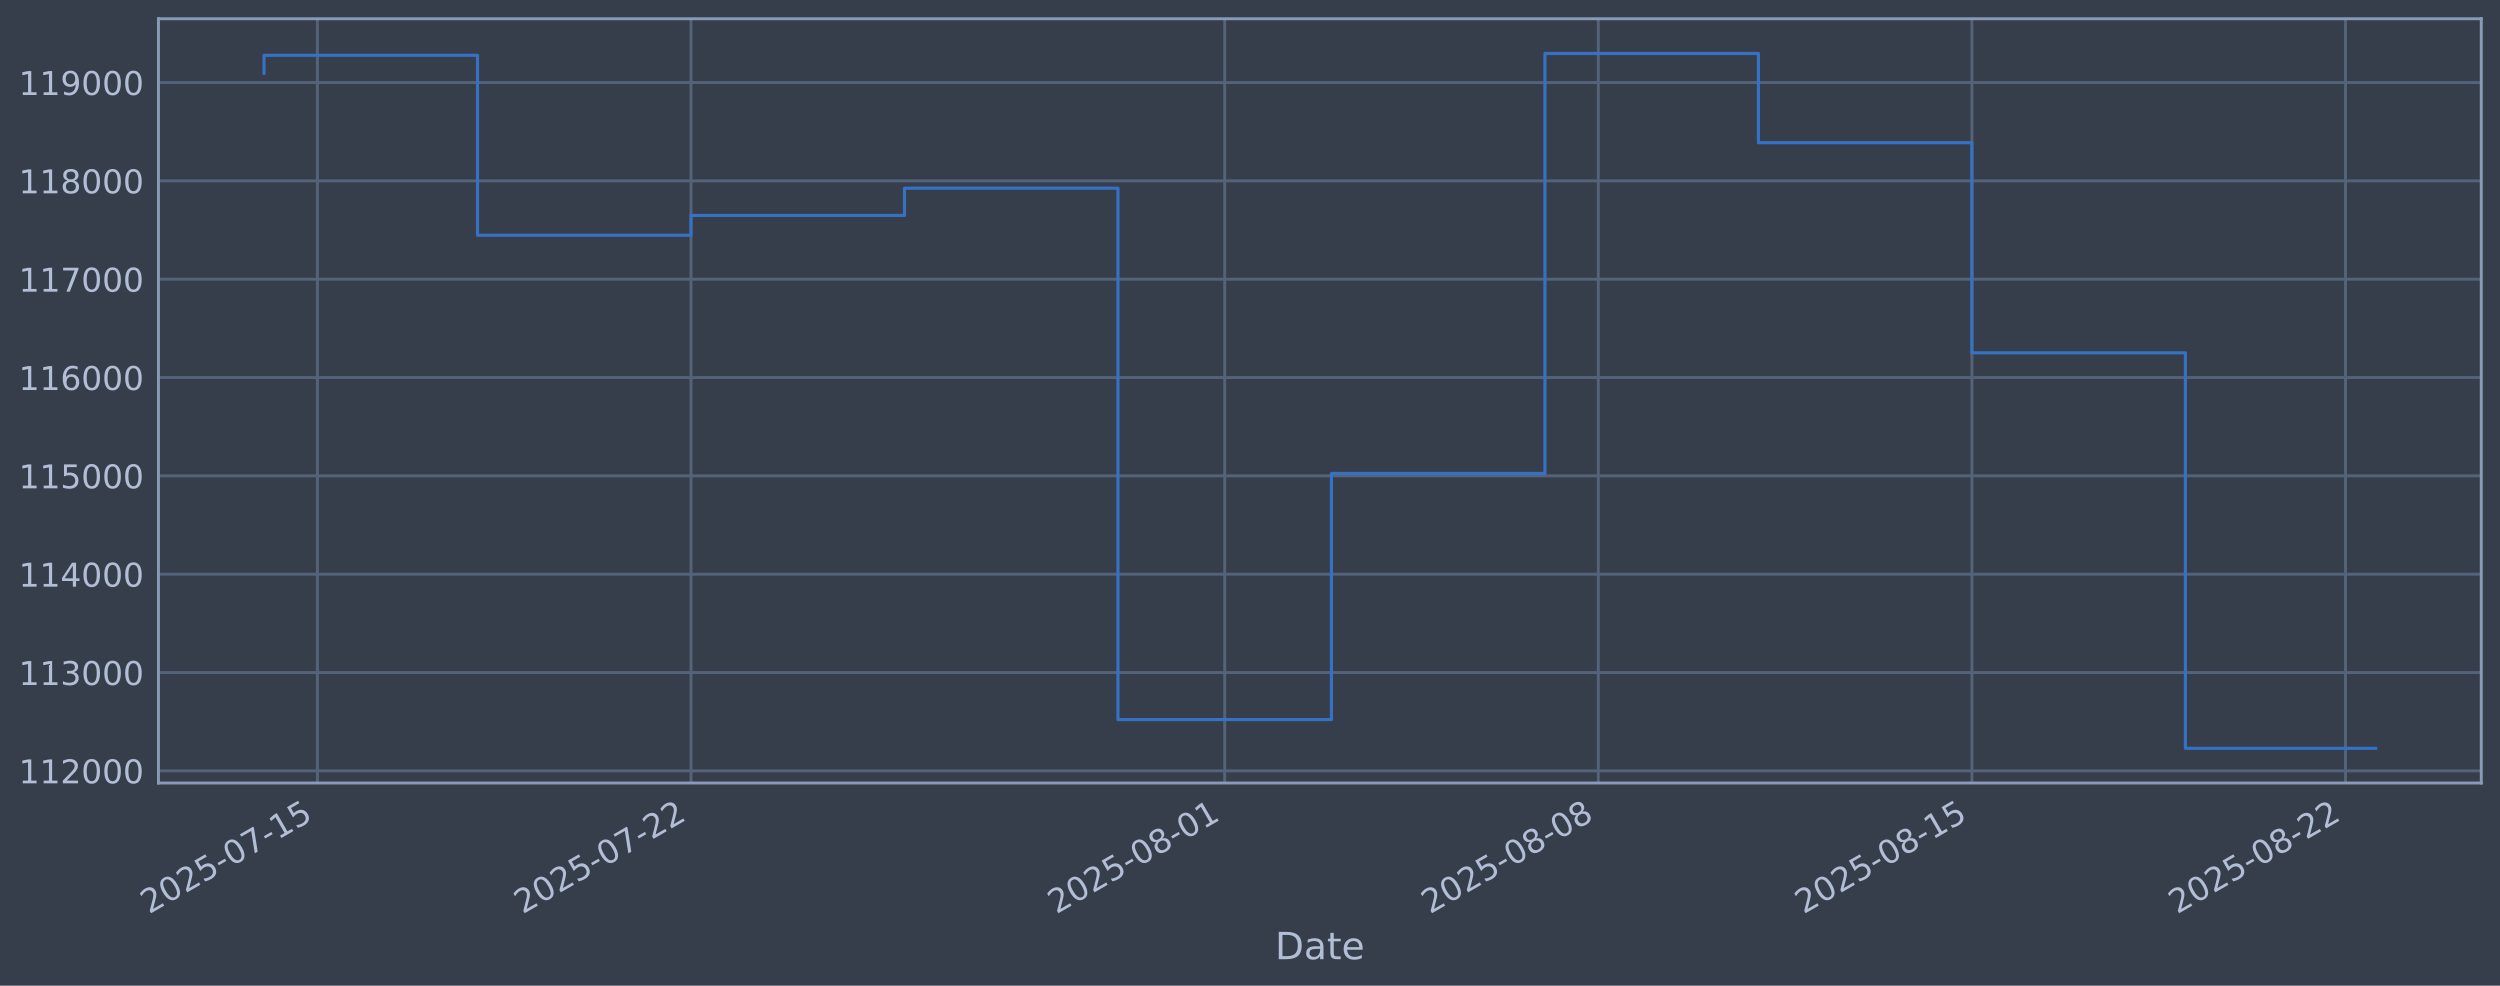
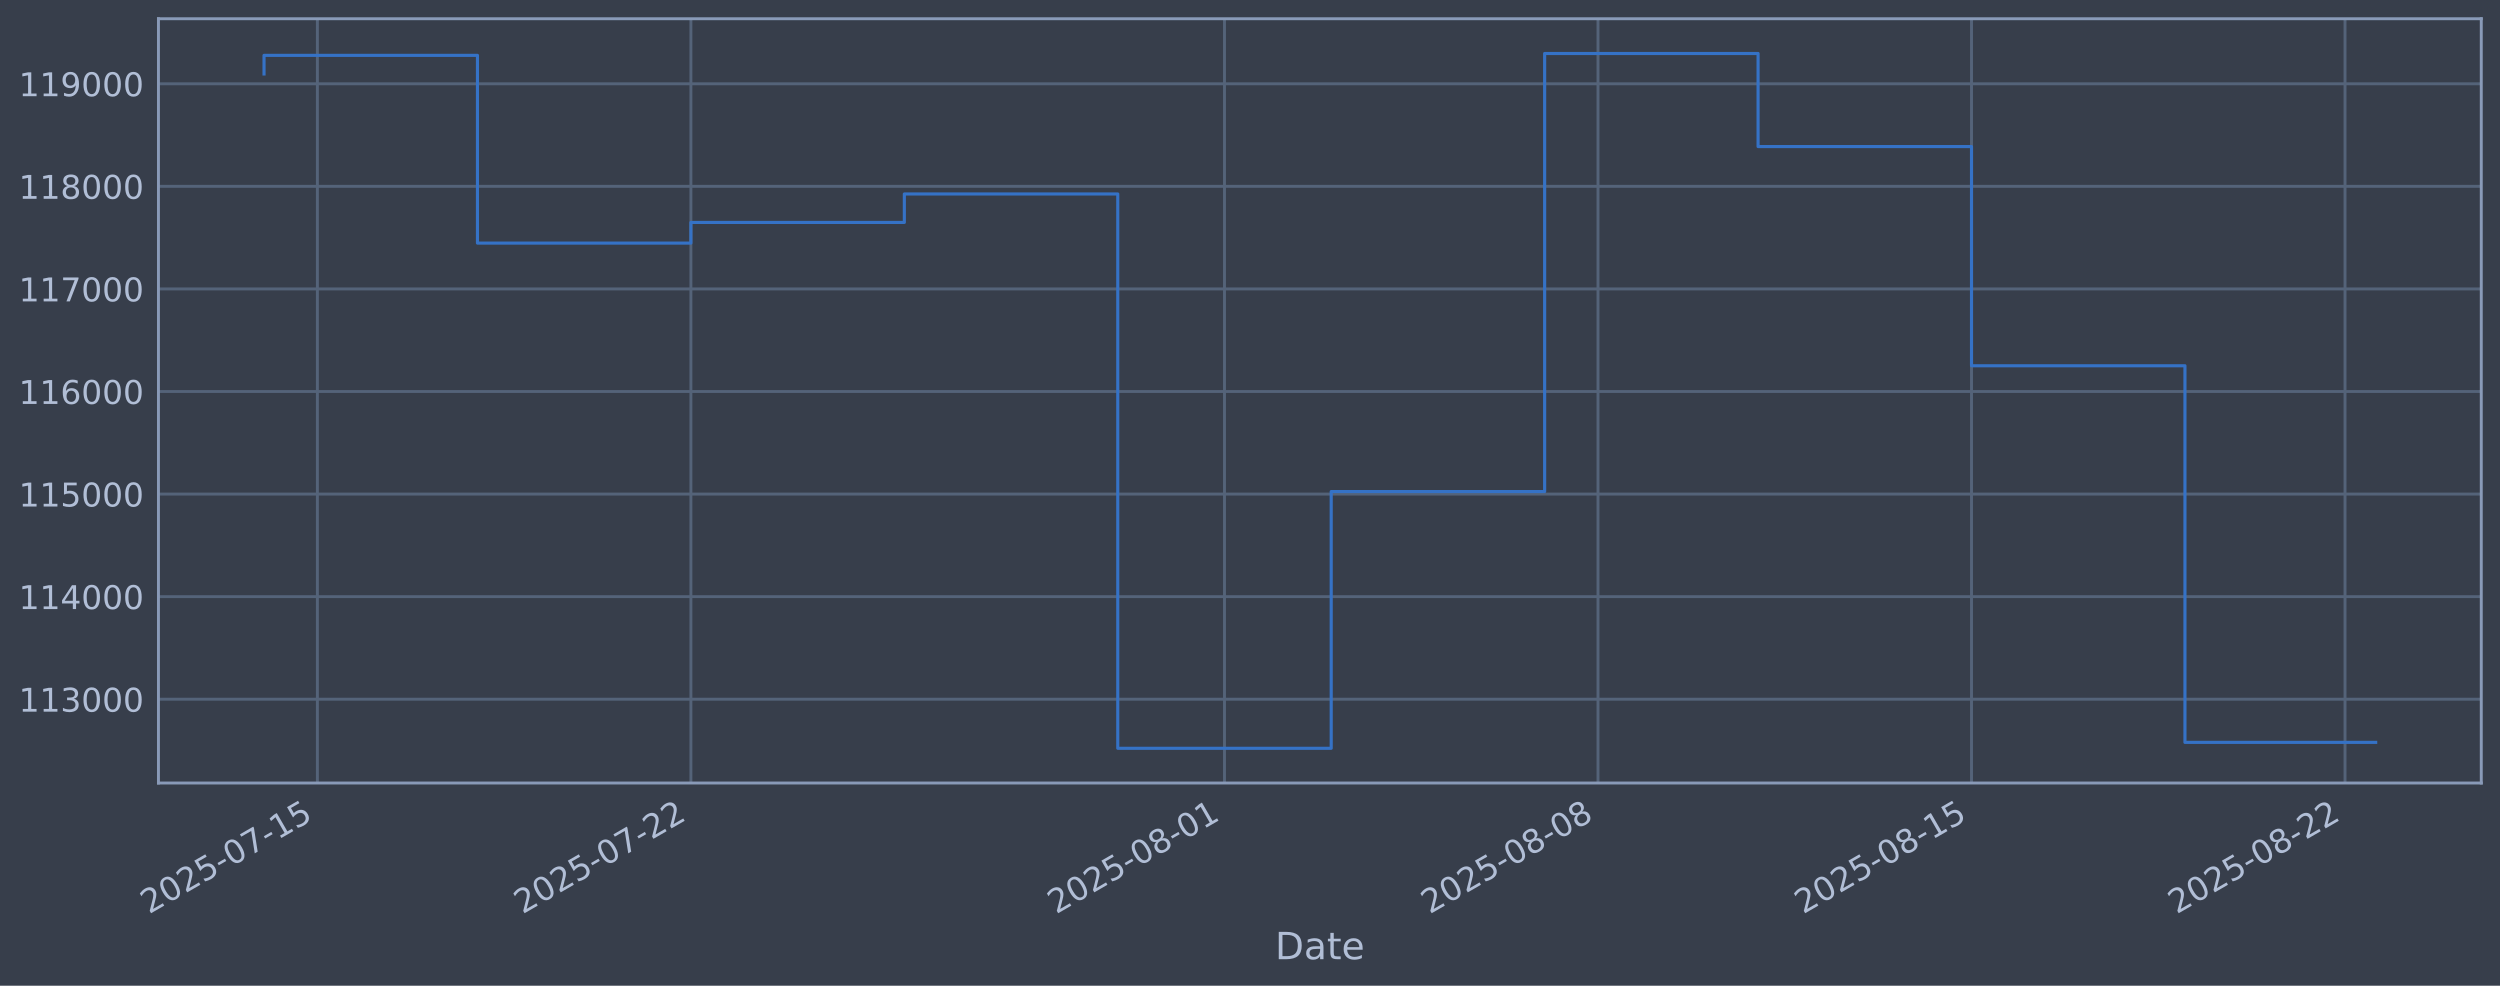
<svg xmlns="http://www.w3.org/2000/svg" xmlns:xlink="http://www.w3.org/1999/xlink" width="960.9pt" height="378.87pt" viewBox="0 0 960.9 378.87" version="1.1">
  <defs>
    <style type="text/css">*{stroke-linejoin: round; stroke-linecap: butt}</style>
  </defs>
  <g id="figure_1">
    <g id="patch_1">
      <path d="M 0 378.87  L 960.9 378.87  L 960.9 0  L 0 0  z " style="fill: #373e4b" />
    </g>
    <g id="axes_1">
      <g id="patch_2">
        <path d="M 60.901 300.96  L 953.701 300.96  L 953.701 7.2  L 60.901 7.2  z " style="fill: #373e4b" />
      </g>
      <g id="matplotlib.axis_1">
        <g id="xtick_1">
          <g id="line2d_1">
-             <path d="M 121.996 300.96  L 121.996 7.2  " clip-path="url(#p464f096aaa)" style="fill: none; stroke: #546379; stroke-width: 1.12; stroke-linecap: square" />
+             <path d="M 121.991 300.96  L 121.991 7.2  " clip-path="url(#p8d02988b4e)" style="fill: none; stroke: #546379; stroke-width: 1.12; stroke-linecap: square" />
          </g>
          <g id="line2d_2" />
          <g id="text_1">
-             <g style="fill: #b1bed6" transform="translate(57.27049 351.4642) rotate(-30) scale(0.126 -0.126)">
+             <g style="fill: #b1bed6" transform="translate(57.26577 351.4642) rotate(-30) scale(0.126 -0.126)">
              <defs>
                <path id="DejaVuSans-32" d="M 1228 531  L 3431 531  L 3431 0  L 469 0  L 469 531  Q 828 903 1448 1529  Q 2069 2156 2228 2338  Q 2531 2678 2651 2914  Q 2772 3150 2772 3378  Q 2772 3750 2511 3984  Q 2250 4219 1831 4219  Q 1534 4219 1204 4116  Q 875 4013 500 3803  L 500 4441  Q 881 4594 1212 4672  Q 1544 4750 1819 4750  Q 2544 4750 2975 4387  Q 3406 4025 3406 3419  Q 3406 3131 3298 2873  Q 3191 2616 2906 2266  Q 2828 2175 2409 1742  Q 1991 1309 1228 531  z " transform="scale(0.015625)" />
                <path id="DejaVuSans-30" d="M 2034 4250  Q 1547 4250 1301 3770  Q 1056 3291 1056 2328  Q 1056 1369 1301 889  Q 1547 409 2034 409  Q 2525 409 2770 889  Q 3016 1369 3016 2328  Q 3016 3291 2770 3770  Q 2525 4250 2034 4250  z M 2034 4750  Q 2819 4750 3233 4129  Q 3647 3509 3647 2328  Q 3647 1150 3233 529  Q 2819 -91 2034 -91  Q 1250 -91 836 529  Q 422 1150 422 2328  Q 422 3509 836 4129  Q 1250 4750 2034 4750  z " transform="scale(0.015625)" />
                <path id="DejaVuSans-35" d="M 691 4666  L 3169 4666  L 3169 4134  L 1269 4134  L 1269 2991  Q 1406 3038 1543 3061  Q 1681 3084 1819 3084  Q 2600 3084 3056 2656  Q 3513 2228 3513 1497  Q 3513 744 3044 326  Q 2575 -91 1722 -91  Q 1428 -91 1123 -41  Q 819 9 494 109  L 494 744  Q 775 591 1075 516  Q 1375 441 1709 441  Q 2250 441 2565 725  Q 2881 1009 2881 1497  Q 2881 1984 2565 2268  Q 2250 2553 1709 2553  Q 1456 2553 1204 2497  Q 953 2441 691 2322  L 691 4666  z " transform="scale(0.015625)" />
                <path id="DejaVuSans-2d" d="M 313 2009  L 1997 2009  L 1997 1497  L 313 1497  L 313 2009  z " transform="scale(0.015625)" />
                <path id="DejaVuSans-37" d="M 525 4666  L 3525 4666  L 3525 4397  L 1831 0  L 1172 0  L 2766 4134  L 525 4134  L 525 4666  z " transform="scale(0.015625)" />
                <path id="DejaVuSans-31" d="M 794 531  L 1825 531  L 1825 4091  L 703 3866  L 703 4441  L 1819 4666  L 2450 4666  L 2450 531  L 3481 531  L 3481 0  L 794 0  L 794 531  z " transform="scale(0.015625)" />
              </defs>
              <use xlink:href="#DejaVuSans-32" />
              <use xlink:href="#DejaVuSans-30" transform="translate(63.62305 0)" />
              <use xlink:href="#DejaVuSans-32" transform="translate(127.2461 0)" />
              <use xlink:href="#DejaVuSans-35" transform="translate(190.8691 0)" />
              <use xlink:href="#DejaVuSans-2d" transform="translate(254.4922 0)" />
              <use xlink:href="#DejaVuSans-30" transform="translate(290.5762 0)" />
              <use xlink:href="#DejaVuSans-37" transform="translate(354.1992 0)" />
              <use xlink:href="#DejaVuSans-2d" transform="translate(417.8223 0)" />
              <use xlink:href="#DejaVuSans-31" transform="translate(453.9062 0)" />
              <use xlink:href="#DejaVuSans-35" transform="translate(517.5293 0)" />
            </g>
          </g>
        </g>
        <g id="xtick_2">
          <g id="line2d_3">
-             <path d="M 265.592 300.96  L 265.592 7.2  " clip-path="url(#p464f096aaa)" style="fill: none; stroke: #546379; stroke-width: 1.12; stroke-linecap: square" />
+             <path d="M 265.554 300.96  L 265.554 7.2  " clip-path="url(#p8d02988b4e)" style="fill: none; stroke: #546379; stroke-width: 1.12; stroke-linecap: square" />
          </g>
          <g id="line2d_4" />
          <g id="text_2">
-             <g style="fill: #b1bed6" transform="translate(200.8663 351.4642) rotate(-30) scale(0.126 -0.126)">
+             <g style="fill: #b1bed6" transform="translate(200.8285 351.4642) rotate(-30) scale(0.126 -0.126)">
              <use xlink:href="#DejaVuSans-32" />
              <use xlink:href="#DejaVuSans-30" transform="translate(63.62305 0)" />
              <use xlink:href="#DejaVuSans-32" transform="translate(127.2461 0)" />
              <use xlink:href="#DejaVuSans-35" transform="translate(190.8691 0)" />
              <use xlink:href="#DejaVuSans-2d" transform="translate(254.4922 0)" />
              <use xlink:href="#DejaVuSans-30" transform="translate(290.5762 0)" />
              <use xlink:href="#DejaVuSans-37" transform="translate(354.1992 0)" />
              <use xlink:href="#DejaVuSans-2d" transform="translate(417.8223 0)" />
              <use xlink:href="#DejaVuSans-32" transform="translate(453.9062 0)" />
              <use xlink:href="#DejaVuSans-32" transform="translate(517.5293 0)" />
            </g>
          </g>
        </g>
        <g id="xtick_3">
          <g id="line2d_5">
-             <path d="M 470.729 300.96  L 470.729 7.2  " clip-path="url(#p464f096aaa)" style="fill: none; stroke: #546379; stroke-width: 1.12; stroke-linecap: square" />
+             <path d="M 470.644 300.96  L 470.644 7.2  " clip-path="url(#p8d02988b4e)" style="fill: none; stroke: #546379; stroke-width: 1.12; stroke-linecap: square" />
          </g>
          <g id="line2d_6" />
          <g id="text_3">
-             <g style="fill: #b1bed6" transform="translate(406.0031 351.4642) rotate(-30) scale(0.126 -0.126)">
+             <g style="fill: #b1bed6" transform="translate(405.918 351.4642) rotate(-30) scale(0.126 -0.126)">
              <defs>
                <path id="DejaVuSans-38" d="M 2034 2216  Q 1584 2216 1326 1975  Q 1069 1734 1069 1313  Q 1069 891 1326 650  Q 1584 409 2034 409  Q 2484 409 2743 651  Q 3003 894 3003 1313  Q 3003 1734 2745 1975  Q 2488 2216 2034 2216  z M 1403 2484  Q 997 2584 770 2862  Q 544 3141 544 3541  Q 544 4100 942 4425  Q 1341 4750 2034 4750  Q 2731 4750 3128 4425  Q 3525 4100 3525 3541  Q 3525 3141 3298 2862  Q 3072 2584 2669 2484  Q 3125 2378 3379 2068  Q 3634 1759 3634 1313  Q 3634 634 3220 271  Q 2806 -91 2034 -91  Q 1263 -91 848 271  Q 434 634 434 1313  Q 434 1759 690 2068  Q 947 2378 1403 2484  z M 1172 3481  Q 1172 3119 1398 2916  Q 1625 2713 2034 2713  Q 2441 2713 2670 2916  Q 2900 3119 2900 3481  Q 2900 3844 2670 4047  Q 2441 4250 2034 4250  Q 1625 4250 1398 4047  Q 1172 3844 1172 3481  z " transform="scale(0.015625)" />
              </defs>
              <use xlink:href="#DejaVuSans-32" />
              <use xlink:href="#DejaVuSans-30" transform="translate(63.62305 0)" />
              <use xlink:href="#DejaVuSans-32" transform="translate(127.2461 0)" />
              <use xlink:href="#DejaVuSans-35" transform="translate(190.8691 0)" />
              <use xlink:href="#DejaVuSans-2d" transform="translate(254.4922 0)" />
              <use xlink:href="#DejaVuSans-30" transform="translate(290.5762 0)" />
              <use xlink:href="#DejaVuSans-38" transform="translate(354.1992 0)" />
              <use xlink:href="#DejaVuSans-2d" transform="translate(417.8223 0)" />
              <use xlink:href="#DejaVuSans-30" transform="translate(453.9062 0)" />
              <use xlink:href="#DejaVuSans-31" transform="translate(517.5293 0)" />
            </g>
          </g>
        </g>
        <g id="xtick_4">
          <g id="line2d_7">
-             <path d="M 614.324 300.96  L 614.324 7.2  " clip-path="url(#p464f096aaa)" style="fill: none; stroke: #546379; stroke-width: 1.12; stroke-linecap: square" />
+             <path d="M 614.206 300.96  L 614.206 7.2  " clip-path="url(#p8d02988b4e)" style="fill: none; stroke: #546379; stroke-width: 1.12; stroke-linecap: square" />
          </g>
          <g id="line2d_8" />
          <g id="text_4">
-             <g style="fill: #b1bed6" transform="translate(549.5989 351.4642) rotate(-30) scale(0.126 -0.126)">
+             <g style="fill: #b1bed6" transform="translate(549.4807 351.4642) rotate(-30) scale(0.126 -0.126)">
              <use xlink:href="#DejaVuSans-32" />
              <use xlink:href="#DejaVuSans-30" transform="translate(63.62305 0)" />
              <use xlink:href="#DejaVuSans-32" transform="translate(127.2461 0)" />
              <use xlink:href="#DejaVuSans-35" transform="translate(190.8691 0)" />
              <use xlink:href="#DejaVuSans-2d" transform="translate(254.4922 0)" />
              <use xlink:href="#DejaVuSans-30" transform="translate(290.5762 0)" />
              <use xlink:href="#DejaVuSans-38" transform="translate(354.1992 0)" />
              <use xlink:href="#DejaVuSans-2d" transform="translate(417.8223 0)" />
              <use xlink:href="#DejaVuSans-30" transform="translate(453.9062 0)" />
              <use xlink:href="#DejaVuSans-38" transform="translate(517.5293 0)" />
            </g>
          </g>
        </g>
        <g id="xtick_5">
          <g id="line2d_9">
-             <path d="M 757.92 300.96  L 757.92 7.2  " clip-path="url(#p464f096aaa)" style="fill: none; stroke: #546379; stroke-width: 1.12; stroke-linecap: square" />
+             <path d="M 757.769 300.96  L 757.769 7.2  " clip-path="url(#p8d02988b4e)" style="fill: none; stroke: #546379; stroke-width: 1.12; stroke-linecap: square" />
          </g>
          <g id="line2d_10" />
          <g id="text_5">
-             <g style="fill: #b1bed6" transform="translate(693.1946 351.4642) rotate(-30) scale(0.126 -0.126)">
+             <g style="fill: #b1bed6" transform="translate(693.0434 351.4642) rotate(-30) scale(0.126 -0.126)">
              <use xlink:href="#DejaVuSans-32" />
              <use xlink:href="#DejaVuSans-30" transform="translate(63.62305 0)" />
              <use xlink:href="#DejaVuSans-32" transform="translate(127.2461 0)" />
              <use xlink:href="#DejaVuSans-35" transform="translate(190.8691 0)" />
              <use xlink:href="#DejaVuSans-2d" transform="translate(254.4922 0)" />
              <use xlink:href="#DejaVuSans-30" transform="translate(290.5762 0)" />
              <use xlink:href="#DejaVuSans-38" transform="translate(354.1992 0)" />
              <use xlink:href="#DejaVuSans-2d" transform="translate(417.8223 0)" />
              <use xlink:href="#DejaVuSans-31" transform="translate(453.9062 0)" />
              <use xlink:href="#DejaVuSans-35" transform="translate(517.5293 0)" />
            </g>
          </g>
        </g>
        <g id="xtick_6">
          <g id="line2d_11">
-             <path d="M 901.516 300.96  L 901.516 7.2  " clip-path="url(#p464f096aaa)" style="fill: none; stroke: #546379; stroke-width: 1.12; stroke-linecap: square" />
+             <path d="M 901.332 300.96  L 901.332 7.2  " clip-path="url(#p8d02988b4e)" style="fill: none; stroke: #546379; stroke-width: 1.12; stroke-linecap: square" />
          </g>
          <g id="line2d_12" />
          <g id="text_6">
-             <g style="fill: #b1bed6" transform="translate(836.7904 351.4642) rotate(-30) scale(0.126 -0.126)">
+             <g style="fill: #b1bed6" transform="translate(836.6061 351.4642) rotate(-30) scale(0.126 -0.126)">
              <use xlink:href="#DejaVuSans-32" />
              <use xlink:href="#DejaVuSans-30" transform="translate(63.62305 0)" />
              <use xlink:href="#DejaVuSans-32" transform="translate(127.2461 0)" />
              <use xlink:href="#DejaVuSans-35" transform="translate(190.8691 0)" />
              <use xlink:href="#DejaVuSans-2d" transform="translate(254.4922 0)" />
              <use xlink:href="#DejaVuSans-30" transform="translate(290.5762 0)" />
              <use xlink:href="#DejaVuSans-38" transform="translate(354.1992 0)" />
              <use xlink:href="#DejaVuSans-2d" transform="translate(417.8223 0)" />
              <use xlink:href="#DejaVuSans-32" transform="translate(453.9062 0)" />
              <use xlink:href="#DejaVuSans-32" transform="translate(517.5293 0)" />
            </g>
          </g>
        </g>
        <g id="text_7">
          <g style="fill: #b1bed6" transform="translate(490.0914 368.6753) scale(0.144 -0.144)">
            <defs>
              <path id="DejaVuSans-44" d="M 1259 4147  L 1259 519  L 2022 519  Q 2988 519 3436 956  Q 3884 1394 3884 2338  Q 3884 3275 3436 3711  Q 2988 4147 2022 4147  L 1259 4147  z M 628 4666  L 1925 4666  Q 3281 4666 3915 4102  Q 4550 3538 4550 2338  Q 4550 1131 3912 565  Q 3275 0 1925 0  L 628 0  L 628 4666  z " transform="scale(0.015625)" />
              <path id="DejaVuSans-61" d="M 2194 1759  Q 1497 1759 1228 1600  Q 959 1441 959 1056  Q 959 750 1161 570  Q 1363 391 1709 391  Q 2188 391 2477 730  Q 2766 1069 2766 1631  L 2766 1759  L 2194 1759  z M 3341 1997  L 3341 0  L 2766 0  L 2766 531  Q 2569 213 2275 61  Q 1981 -91 1556 -91  Q 1019 -91 701 211  Q 384 513 384 1019  Q 384 1609 779 1909  Q 1175 2209 1959 2209  L 2766 2209  L 2766 2266  Q 2766 2663 2505 2880  Q 2244 3097 1772 3097  Q 1472 3097 1187 3025  Q 903 2953 641 2809  L 641 3341  Q 956 3463 1253 3523  Q 1550 3584 1831 3584  Q 2591 3584 2966 3190  Q 3341 2797 3341 1997  z " transform="scale(0.015625)" />
              <path id="DejaVuSans-74" d="M 1172 4494  L 1172 3500  L 2356 3500  L 2356 3053  L 1172 3053  L 1172 1153  Q 1172 725 1289 603  Q 1406 481 1766 481  L 2356 481  L 2356 0  L 1766 0  Q 1100 0 847 248  Q 594 497 594 1153  L 594 3053  L 172 3053  L 172 3500  L 594 3500  L 594 4494  L 1172 4494  z " transform="scale(0.015625)" />
              <path id="DejaVuSans-65" d="M 3597 1894  L 3597 1613  L 953 1613  Q 991 1019 1311 708  Q 1631 397 2203 397  Q 2534 397 2845 478  Q 3156 559 3463 722  L 3463 178  Q 3153 47 2828 -22  Q 2503 -91 2169 -91  Q 1331 -91 842 396  Q 353 884 353 1716  Q 353 2575 817 3079  Q 1281 3584 2069 3584  Q 2775 3584 3186 3129  Q 3597 2675 3597 1894  z M 3022 2063  Q 3016 2534 2758 2815  Q 2500 3097 2075 3097  Q 1594 3097 1305 2825  Q 1016 2553 972 2059  L 3022 2063  z " transform="scale(0.015625)" />
            </defs>
            <use xlink:href="#DejaVuSans-44" />
            <use xlink:href="#DejaVuSans-61" transform="translate(77.00195 0)" />
            <use xlink:href="#DejaVuSans-74" transform="translate(138.2812 0)" />
            <use xlink:href="#DejaVuSans-65" transform="translate(177.4902 0)" />
          </g>
        </g>
      </g>
      <g id="matplotlib.axis_2">
        <g id="ytick_1">
          <g id="line2d_13">
-             <path d="M 60.901 296.289  L 953.701 296.289  " clip-path="url(#p464f096aaa)" style="fill: none; stroke: #546379; stroke-width: 1.12; stroke-linecap: square" />
+             <path d="M 60.901 268.75  L 953.701 268.75  " clip-path="url(#p8d02988b4e)" style="fill: none; stroke: #546379; stroke-width: 1.12; stroke-linecap: square" />
          </g>
          <g id="line2d_14" />
          <g id="text_8">
-             <g style="fill: #b1bed6" transform="translate(7.2 301.0759) scale(0.126 -0.126)">
-               <use xlink:href="#DejaVuSans-31" />
-               <use xlink:href="#DejaVuSans-31" transform="translate(63.62305 0)" />
-               <use xlink:href="#DejaVuSans-32" transform="translate(127.2461 0)" />
+             <g style="fill: #b1bed6" transform="translate(7.2 273.5373) scale(0.126 -0.126)">
+               <defs>
+                 <path id="DejaVuSans-33" d="M 2597 2516  Q 3050 2419 3304 2112  Q 3559 1806 3559 1356  Q 3559 666 3084 287  Q 2609 -91 1734 -91  Q 1441 -91 1130 -33  Q 819 25 488 141  L 488 750  Q 750 597 1062 519  Q 1375 441 1716 441  Q 2309 441 2620 675  Q 2931 909 2931 1356  Q 2931 1769 2642 2001  Q 2353 2234 1838 2234  L 1294 2234  L 1294 2753  L 1863 2753  Q 2328 2753 2575 2939  Q 2822 3125 2822 3475  Q 2822 3834 2567 4026  Q 2313 4219 1838 4219  Q 1578 4219 1281 4162  Q 984 4106 628 3988  L 628 4550  Q 988 4650 1302 4700  Q 1616 4750 1894 4750  Q 2613 4750 3031 4423  Q 3450 4097 3450 3541  Q 3450 3153 3228 2886  Q 3006 2619 2597 2516  z " transform="scale(0.015625)" />
+               </defs>
+               <use xlink:href="#DejaVuSans-31" />
+               <use xlink:href="#DejaVuSans-31" transform="translate(63.62305 0)" />
+               <use xlink:href="#DejaVuSans-33" transform="translate(127.2461 0)" />
              <use xlink:href="#DejaVuSans-30" transform="translate(190.8691 0)" />
              <use xlink:href="#DejaVuSans-30" transform="translate(254.4922 0)" />
              <use xlink:href="#DejaVuSans-30" transform="translate(318.1152 0)" />
            </g>
          </g>
        </g>
        <g id="ytick_2">
          <g id="line2d_15">
-             <path d="M 60.901 258.493  L 953.701 258.493  " clip-path="url(#p464f096aaa)" style="fill: none; stroke: #546379; stroke-width: 1.12; stroke-linecap: square" />
+             <path d="M 60.901 229.325  L 953.701 229.325  " clip-path="url(#p8d02988b4e)" style="fill: none; stroke: #546379; stroke-width: 1.12; stroke-linecap: square" />
          </g>
          <g id="line2d_16" />
          <g id="text_9">
-             <g style="fill: #b1bed6" transform="translate(7.2 263.2801) scale(0.126 -0.126)">
-               <defs>
-                 <path id="DejaVuSans-33" d="M 2597 2516  Q 3050 2419 3304 2112  Q 3559 1806 3559 1356  Q 3559 666 3084 287  Q 2609 -91 1734 -91  Q 1441 -91 1130 -33  Q 819 25 488 141  L 488 750  Q 750 597 1062 519  Q 1375 441 1716 441  Q 2309 441 2620 675  Q 2931 909 2931 1356  Q 2931 1769 2642 2001  Q 2353 2234 1838 2234  L 1294 2234  L 1294 2753  L 1863 2753  Q 2328 2753 2575 2939  Q 2822 3125 2822 3475  Q 2822 3834 2567 4026  Q 2313 4219 1838 4219  Q 1578 4219 1281 4162  Q 984 4106 628 3988  L 628 4550  Q 988 4650 1302 4700  Q 1616 4750 1894 4750  Q 2613 4750 3031 4423  Q 3450 4097 3450 3541  Q 3450 3153 3228 2886  Q 3006 2619 2597 2516  z " transform="scale(0.015625)" />
-               </defs>
-               <use xlink:href="#DejaVuSans-31" />
-               <use xlink:href="#DejaVuSans-31" transform="translate(63.62305 0)" />
-               <use xlink:href="#DejaVuSans-33" transform="translate(127.2461 0)" />
+             <g style="fill: #b1bed6" transform="translate(7.2 234.1122) scale(0.126 -0.126)">
+               <defs>
+                 <path id="DejaVuSans-34" d="M 2419 4116  L 825 1625  L 2419 1625  L 2419 4116  z M 2253 4666  L 3047 4666  L 3047 1625  L 3713 1625  L 3713 1100  L 3047 1100  L 3047 0  L 2419 0  L 2419 1100  L 313 1100  L 313 1709  L 2253 4666  z " transform="scale(0.015625)" />
+               </defs>
+               <use xlink:href="#DejaVuSans-31" />
+               <use xlink:href="#DejaVuSans-31" transform="translate(63.62305 0)" />
+               <use xlink:href="#DejaVuSans-34" transform="translate(127.2461 0)" />
              <use xlink:href="#DejaVuSans-30" transform="translate(190.8691 0)" />
              <use xlink:href="#DejaVuSans-30" transform="translate(254.4922 0)" />
              <use xlink:href="#DejaVuSans-30" transform="translate(318.1152 0)" />
            </g>
          </g>
        </g>
        <g id="ytick_3">
          <g id="line2d_17">
-             <path d="M 60.901 220.697  L 953.701 220.697  " clip-path="url(#p464f096aaa)" style="fill: none; stroke: #546379; stroke-width: 1.12; stroke-linecap: square" />
+             <path d="M 60.901 189.9  L 953.701 189.9  " clip-path="url(#p8d02988b4e)" style="fill: none; stroke: #546379; stroke-width: 1.12; stroke-linecap: square" />
          </g>
          <g id="line2d_18" />
          <g id="text_10">
-             <g style="fill: #b1bed6" transform="translate(7.2 225.4843) scale(0.126 -0.126)">
-               <defs>
-                 <path id="DejaVuSans-34" d="M 2419 4116  L 825 1625  L 2419 1625  L 2419 4116  z M 2253 4666  L 3047 4666  L 3047 1625  L 3713 1625  L 3713 1100  L 3047 1100  L 3047 0  L 2419 0  L 2419 1100  L 313 1100  L 313 1709  L 2253 4666  z " transform="scale(0.015625)" />
-               </defs>
-               <use xlink:href="#DejaVuSans-31" />
-               <use xlink:href="#DejaVuSans-31" transform="translate(63.62305 0)" />
-               <use xlink:href="#DejaVuSans-34" transform="translate(127.2461 0)" />
+             <g style="fill: #b1bed6" transform="translate(7.2 194.6871) scale(0.126 -0.126)">
+               <use xlink:href="#DejaVuSans-31" />
+               <use xlink:href="#DejaVuSans-31" transform="translate(63.62305 0)" />
+               <use xlink:href="#DejaVuSans-35" transform="translate(127.2461 0)" />
              <use xlink:href="#DejaVuSans-30" transform="translate(190.8691 0)" />
              <use xlink:href="#DejaVuSans-30" transform="translate(254.4922 0)" />
              <use xlink:href="#DejaVuSans-30" transform="translate(318.1152 0)" />
            </g>
          </g>
        </g>
        <g id="ytick_4">
          <g id="line2d_19">
-             <path d="M 60.901 182.902  L 953.701 182.902  " clip-path="url(#p464f096aaa)" style="fill: none; stroke: #546379; stroke-width: 1.12; stroke-linecap: square" />
+             <path d="M 60.901 150.475  L 953.701 150.475  " clip-path="url(#p8d02988b4e)" style="fill: none; stroke: #546379; stroke-width: 1.12; stroke-linecap: square" />
          </g>
          <g id="line2d_20" />
          <g id="text_11">
-             <g style="fill: #b1bed6" transform="translate(7.2 187.6885) scale(0.126 -0.126)">
-               <use xlink:href="#DejaVuSans-31" />
-               <use xlink:href="#DejaVuSans-31" transform="translate(63.62305 0)" />
-               <use xlink:href="#DejaVuSans-35" transform="translate(127.2461 0)" />
+             <g style="fill: #b1bed6" transform="translate(7.2 155.262) scale(0.126 -0.126)">
+               <defs>
+                 <path id="DejaVuSans-36" d="M 2113 2584  Q 1688 2584 1439 2293  Q 1191 2003 1191 1497  Q 1191 994 1439 701  Q 1688 409 2113 409  Q 2538 409 2786 701  Q 3034 994 3034 1497  Q 3034 2003 2786 2293  Q 2538 2584 2113 2584  z M 3366 4563  L 3366 3988  Q 3128 4100 2886 4159  Q 2644 4219 2406 4219  Q 1781 4219 1451 3797  Q 1122 3375 1075 2522  Q 1259 2794 1537 2939  Q 1816 3084 2150 3084  Q 2853 3084 3261 2657  Q 3669 2231 3669 1497  Q 3669 778 3244 343  Q 2819 -91 2113 -91  Q 1303 -91 875 529  Q 447 1150 447 2328  Q 447 3434 972 4092  Q 1497 4750 2381 4750  Q 2619 4750 2861 4703  Q 3103 4656 3366 4563  z " transform="scale(0.015625)" />
+               </defs>
+               <use xlink:href="#DejaVuSans-31" />
+               <use xlink:href="#DejaVuSans-31" transform="translate(63.62305 0)" />
+               <use xlink:href="#DejaVuSans-36" transform="translate(127.2461 0)" />
              <use xlink:href="#DejaVuSans-30" transform="translate(190.8691 0)" />
              <use xlink:href="#DejaVuSans-30" transform="translate(254.4922 0)" />
              <use xlink:href="#DejaVuSans-30" transform="translate(318.1152 0)" />
            </g>
          </g>
        </g>
        <g id="ytick_5">
          <g id="line2d_21">
-             <path d="M 60.901 145.106  L 953.701 145.106  " clip-path="url(#p464f096aaa)" style="fill: none; stroke: #546379; stroke-width: 1.12; stroke-linecap: square" />
+             <path d="M 60.901 111.05  L 953.701 111.05  " clip-path="url(#p8d02988b4e)" style="fill: none; stroke: #546379; stroke-width: 1.12; stroke-linecap: square" />
          </g>
          <g id="line2d_22" />
          <g id="text_12">
-             <g style="fill: #b1bed6" transform="translate(7.2 149.8927) scale(0.126 -0.126)">
-               <defs>
-                 <path id="DejaVuSans-36" d="M 2113 2584  Q 1688 2584 1439 2293  Q 1191 2003 1191 1497  Q 1191 994 1439 701  Q 1688 409 2113 409  Q 2538 409 2786 701  Q 3034 994 3034 1497  Q 3034 2003 2786 2293  Q 2538 2584 2113 2584  z M 3366 4563  L 3366 3988  Q 3128 4100 2886 4159  Q 2644 4219 2406 4219  Q 1781 4219 1451 3797  Q 1122 3375 1075 2522  Q 1259 2794 1537 2939  Q 1816 3084 2150 3084  Q 2853 3084 3261 2657  Q 3669 2231 3669 1497  Q 3669 778 3244 343  Q 2819 -91 2113 -91  Q 1303 -91 875 529  Q 447 1150 447 2328  Q 447 3434 972 4092  Q 1497 4750 2381 4750  Q 2619 4750 2861 4703  Q 3103 4656 3366 4563  z " transform="scale(0.015625)" />
-               </defs>
-               <use xlink:href="#DejaVuSans-31" />
-               <use xlink:href="#DejaVuSans-31" transform="translate(63.62305 0)" />
-               <use xlink:href="#DejaVuSans-36" transform="translate(127.2461 0)" />
+             <g style="fill: #b1bed6" transform="translate(7.2 115.8369) scale(0.126 -0.126)">
+               <use xlink:href="#DejaVuSans-31" />
+               <use xlink:href="#DejaVuSans-31" transform="translate(63.62305 0)" />
+               <use xlink:href="#DejaVuSans-37" transform="translate(127.2461 0)" />
              <use xlink:href="#DejaVuSans-30" transform="translate(190.8691 0)" />
              <use xlink:href="#DejaVuSans-30" transform="translate(254.4922 0)" />
              <use xlink:href="#DejaVuSans-30" transform="translate(318.1152 0)" />
            </g>
          </g>
        </g>
        <g id="ytick_6">
          <g id="line2d_23">
-             <path d="M 60.901 107.31  L 953.701 107.31  " clip-path="url(#p464f096aaa)" style="fill: none; stroke: #546379; stroke-width: 1.12; stroke-linecap: square" />
+             <path d="M 60.901 71.625  L 953.701 71.625  " clip-path="url(#p8d02988b4e)" style="fill: none; stroke: #546379; stroke-width: 1.12; stroke-linecap: square" />
          </g>
          <g id="line2d_24" />
          <g id="text_13">
-             <g style="fill: #b1bed6" transform="translate(7.2 112.097) scale(0.126 -0.126)">
-               <use xlink:href="#DejaVuSans-31" />
-               <use xlink:href="#DejaVuSans-31" transform="translate(63.62305 0)" />
-               <use xlink:href="#DejaVuSans-37" transform="translate(127.2461 0)" />
+             <g style="fill: #b1bed6" transform="translate(7.2 76.4118) scale(0.126 -0.126)">
+               <use xlink:href="#DejaVuSans-31" />
+               <use xlink:href="#DejaVuSans-31" transform="translate(63.62305 0)" />
+               <use xlink:href="#DejaVuSans-38" transform="translate(127.2461 0)" />
              <use xlink:href="#DejaVuSans-30" transform="translate(190.8691 0)" />
              <use xlink:href="#DejaVuSans-30" transform="translate(254.4922 0)" />
              <use xlink:href="#DejaVuSans-30" transform="translate(318.1152 0)" />
            </g>
          </g>
        </g>
        <g id="ytick_7">
          <g id="line2d_25">
-             <path d="M 60.901 69.514  L 953.701 69.514  " clip-path="url(#p464f096aaa)" style="fill: none; stroke: #546379; stroke-width: 1.12; stroke-linecap: square" />
+             <path d="M 60.901 32.2  L 953.701 32.2  " clip-path="url(#p8d02988b4e)" style="fill: none; stroke: #546379; stroke-width: 1.12; stroke-linecap: square" />
          </g>
          <g id="line2d_26" />
          <g id="text_14">
-             <g style="fill: #b1bed6" transform="translate(7.2 74.30116) scale(0.126 -0.126)">
-               <use xlink:href="#DejaVuSans-31" />
-               <use xlink:href="#DejaVuSans-31" transform="translate(63.62305 0)" />
-               <use xlink:href="#DejaVuSans-38" transform="translate(127.2461 0)" />
-               <use xlink:href="#DejaVuSans-30" transform="translate(190.8691 0)" />
-               <use xlink:href="#DejaVuSans-30" transform="translate(254.4922 0)" />
-               <use xlink:href="#DejaVuSans-30" transform="translate(318.1152 0)" />
-             </g>
-           </g>
-         </g>
-         <g id="ytick_8">
-           <g id="line2d_27">
-             <path d="M 60.901 31.718  L 953.701 31.718  " clip-path="url(#p464f096aaa)" style="fill: none; stroke: #546379; stroke-width: 1.12; stroke-linecap: square" />
-           </g>
-           <g id="line2d_28" />
-           <g id="text_15">
-             <g style="fill: #b1bed6" transform="translate(7.2 36.50538) scale(0.126 -0.126)">
+             <g style="fill: #b1bed6" transform="translate(7.2 36.9867) scale(0.126 -0.126)">
              <defs>
                <path id="DejaVuSans-39" d="M 703 97  L 703 672  Q 941 559 1184 500  Q 1428 441 1663 441  Q 2288 441 2617 861  Q 2947 1281 2994 2138  Q 2813 1869 2534 1725  Q 2256 1581 1919 1581  Q 1219 1581 811 2004  Q 403 2428 403 3163  Q 403 3881 828 4315  Q 1253 4750 1959 4750  Q 2769 4750 3195 4129  Q 3622 3509 3622 2328  Q 3622 1225 3098 567  Q 2575 -91 1691 -91  Q 1453 -91 1209 -44  Q 966 3 703 97  z M 1959 2075  Q 2384 2075 2632 2365  Q 2881 2656 2881 3163  Q 2881 3666 2632 3958  Q 2384 4250 1959 4250  Q 1534 4250 1286 3958  Q 1038 3666 1038 3163  Q 1038 2656 1286 2365  Q 1534 2075 1959 2075  z " transform="scale(0.015625)" />
              </defs>
              <use xlink:href="#DejaVuSans-31" />
              <use xlink:href="#DejaVuSans-31" transform="translate(63.62305 0)" />
              <use xlink:href="#DejaVuSans-39" transform="translate(127.2461 0)" />
              <use xlink:href="#DejaVuSans-30" transform="translate(190.8691 0)" />
              <use xlink:href="#DejaVuSans-30" transform="translate(254.4922 0)" />
              <use xlink:href="#DejaVuSans-30" transform="translate(318.1152 0)" />
            </g>
          </g>
        </g>
      </g>
-       <g id="line2d_29">
-         <path d="M 101.482 28.113  L 101.482 21.255  L 183.537 21.255  L 183.537 90.423  L 265.592 90.423  L 265.592 82.806  L 347.647 82.806  L 347.647 72.328  L 429.701 72.328  L 429.701 276.571  L 511.756 276.571  L 511.756 181.977  L 593.811 181.977  L 593.811 20.553  L 675.865 20.553  L 675.865 54.853  L 757.92 54.853  L 757.92 135.614  L 839.975 135.614  L 839.975 287.607  L 913.119 287.607  " clip-path="url(#p464f096aaa)" style="fill: none; stroke: #3572c6; stroke-width: 1.2; stroke-linecap: square" />
+       <g id="line2d_27">
+         <path d="M 101.482 28.439  L 101.482 21.285  L 183.518 21.285  L 183.518 93.435  L 265.554 93.435  L 265.554 85.489  L 347.59 85.489  L 347.59 74.56  L 429.626 74.56  L 429.626 287.607  L 511.661 287.607  L 511.661 188.936  L 593.697 188.936  L 593.697 20.553  L 675.733 20.553  L 675.733 56.332  L 757.769 56.332  L 757.769 140.575  L 839.805 140.575  L 839.805 285.341  L 913.119 285.341  " clip-path="url(#p8d02988b4e)" style="fill: none; stroke: #3572c6; stroke-width: 1.2; stroke-linecap: square" />
      </g>
      <g id="patch_3">
        <path d="M 60.901 300.96  L 60.901 7.2  " style="fill: none; stroke: #899ab8; stroke-width: 1.12; stroke-linejoin: miter; stroke-linecap: square" />
      </g>
      <g id="patch_4">
        <path d="M 953.701 300.96  L 953.701 7.2  " style="fill: none; stroke: #899ab8; stroke-width: 1.12; stroke-linejoin: miter; stroke-linecap: square" />
      </g>
      <g id="patch_5">
        <path d="M 60.901 300.96  L 953.701 300.96  " style="fill: none; stroke: #899ab8; stroke-width: 1.12; stroke-linejoin: miter; stroke-linecap: square" />
      </g>
      <g id="patch_6">
        <path d="M 60.901 7.2  L 953.701 7.2  " style="fill: none; stroke: #899ab8; stroke-width: 1.12; stroke-linejoin: miter; stroke-linecap: square" />
      </g>
    </g>
  </g>
  <defs>
-     <clipPath id="p464f096aaa">
+     <clipPath id="p8d02988b4e">
      <rect x="60.901" y="7.2" width="892.8" height="293.76" />
    </clipPath>
  </defs>
</svg>
